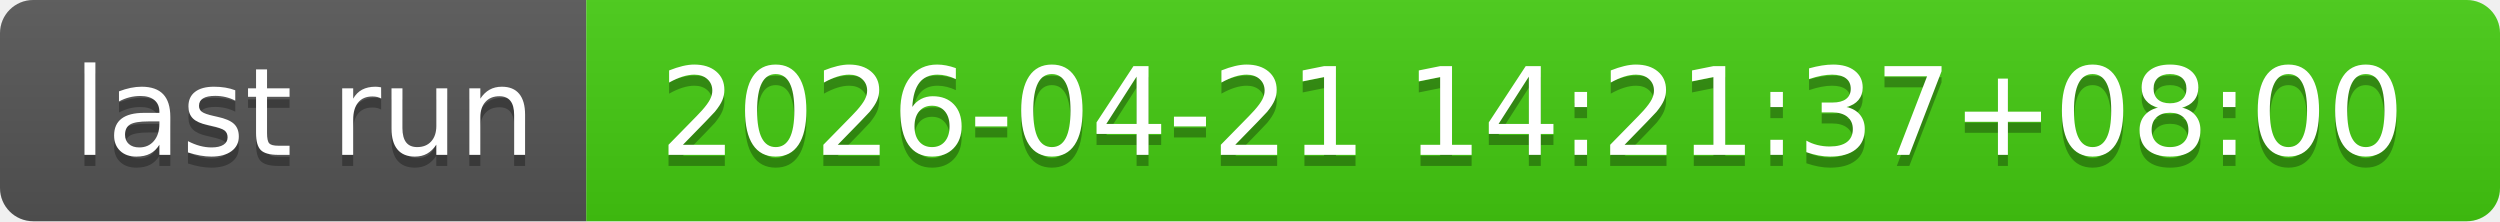
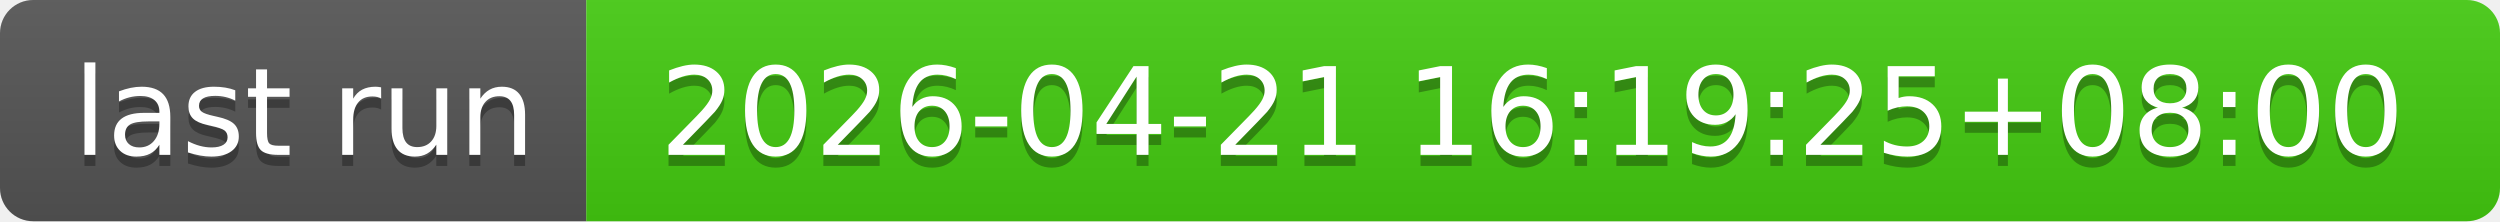
- <svg xmlns="http://www.w3.org/2000/svg" width="226" height="20" role="img" aria-label="last run: 2026-04-21 14:21:37+08:00">
+ <svg xmlns="http://www.w3.org/2000/svg" width="226" height="20" role="img" aria-label="last run: 2026-04-21 16:19:25+08:00">
  <linearGradient id="s" x2="0" y2="100%">
    <stop offset="0" stop-color="#bbb" stop-opacity=".1" />
    <stop offset="1" stop-opacity=".1" />
  </linearGradient>
  <clipPath id="r">
    <rect width="226" height="20" rx="3" fill="#fff" />
  </clipPath>
  <g clip-path="url(#r)">
    <rect width="53" height="20" fill="#555" />
    <rect x="53" width="173" height="20" fill="#4c1" />
    <rect width="226" height="20" fill="url(#s)" />
  </g>
  <g fill="#fff" text-anchor="middle" font-family="Verdana,Geneva,DejaVu Sans,sans-serif" text-rendering="geometricPrecision" font-size="110">
    <text aria-hidden="true" x="275" y="150" fill="#010101" fill-opacity=".3" transform="scale(.1)" textLength="430">last run</text>
    <text x="275" y="140" transform="scale(.1)" fill="#fff" textLength="430">last run</text>
-     <text aria-hidden="true" x="1385" y="150" fill="#010101" fill-opacity=".3" transform="scale(.1)" textLength="1630">2026-04-21 14:21:37+08:00</text>
-     <text x="1385" y="140" transform="scale(.1)" fill="#fff" textLength="1630">2026-04-21 14:21:37+08:00</text>
+     <text aria-hidden="true" x="1385" y="150" fill="#010101" fill-opacity=".3" transform="scale(.1)" textLength="1630">2026-04-21 16:19:25+08:00</text>
+     <text x="1385" y="140" transform="scale(.1)" fill="#fff" textLength="1630">2026-04-21 16:19:25+08:00</text>
  </g>
</svg>
